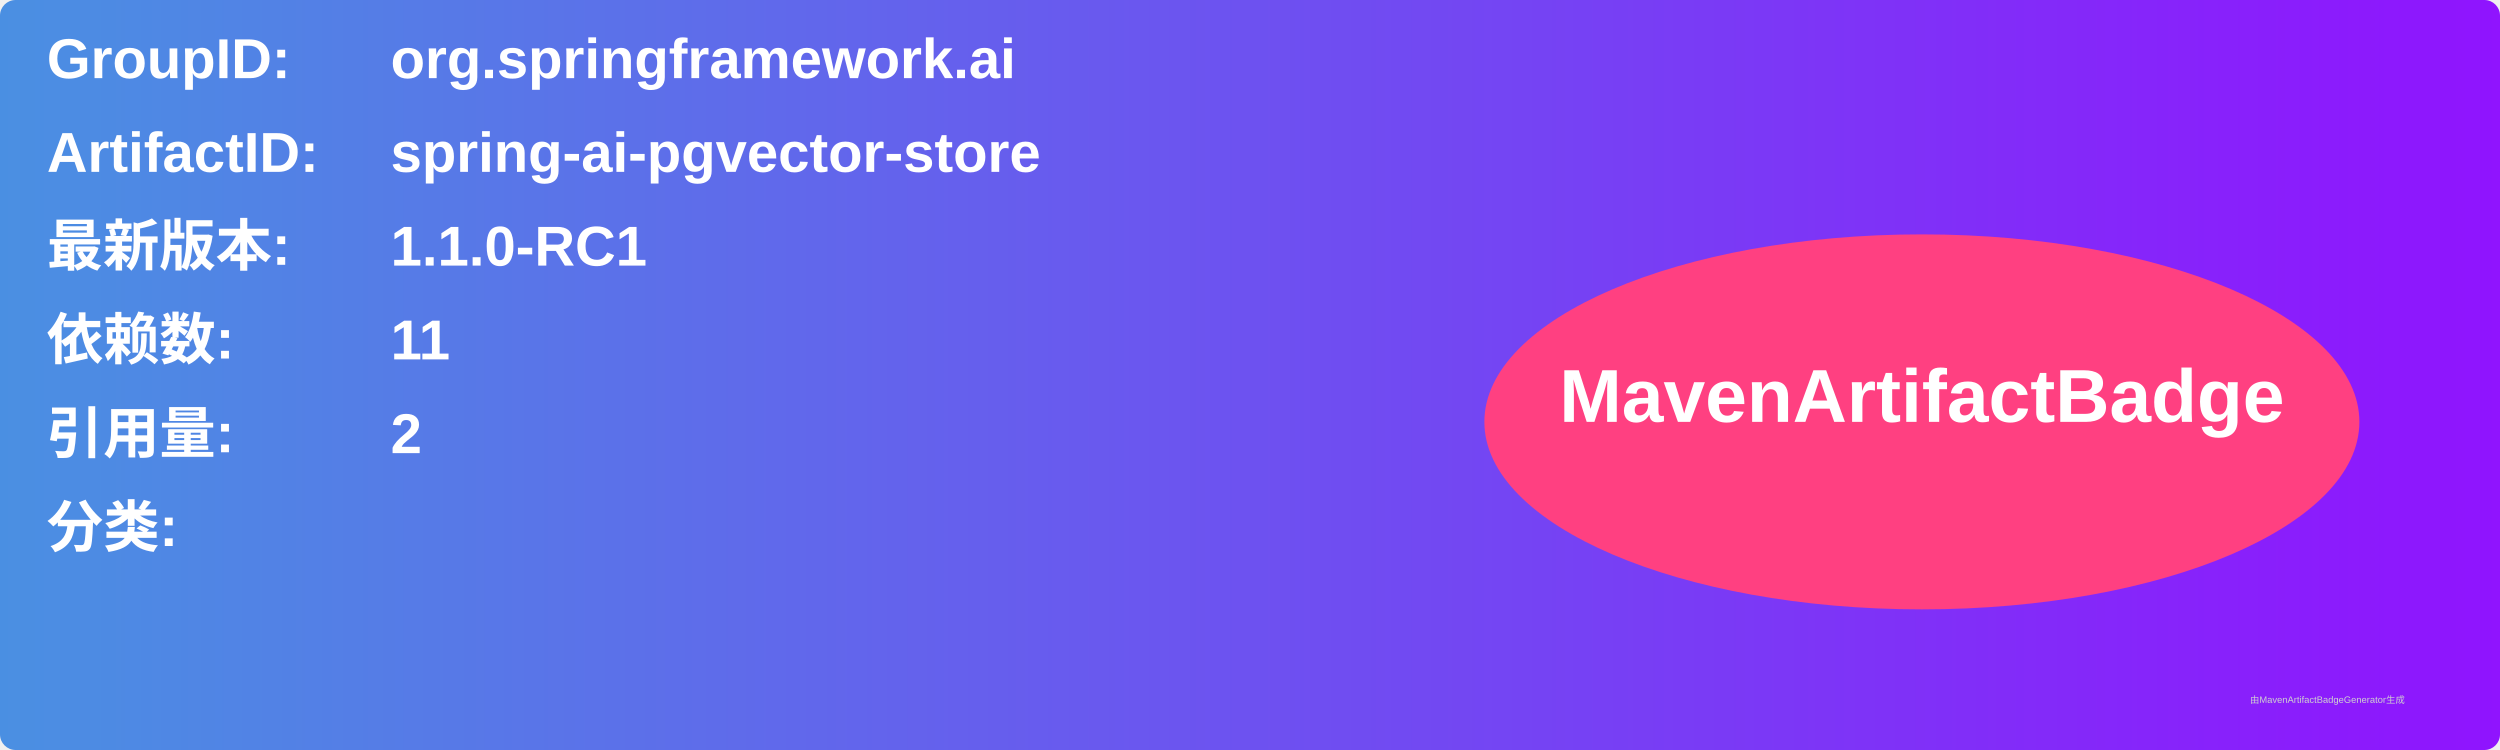
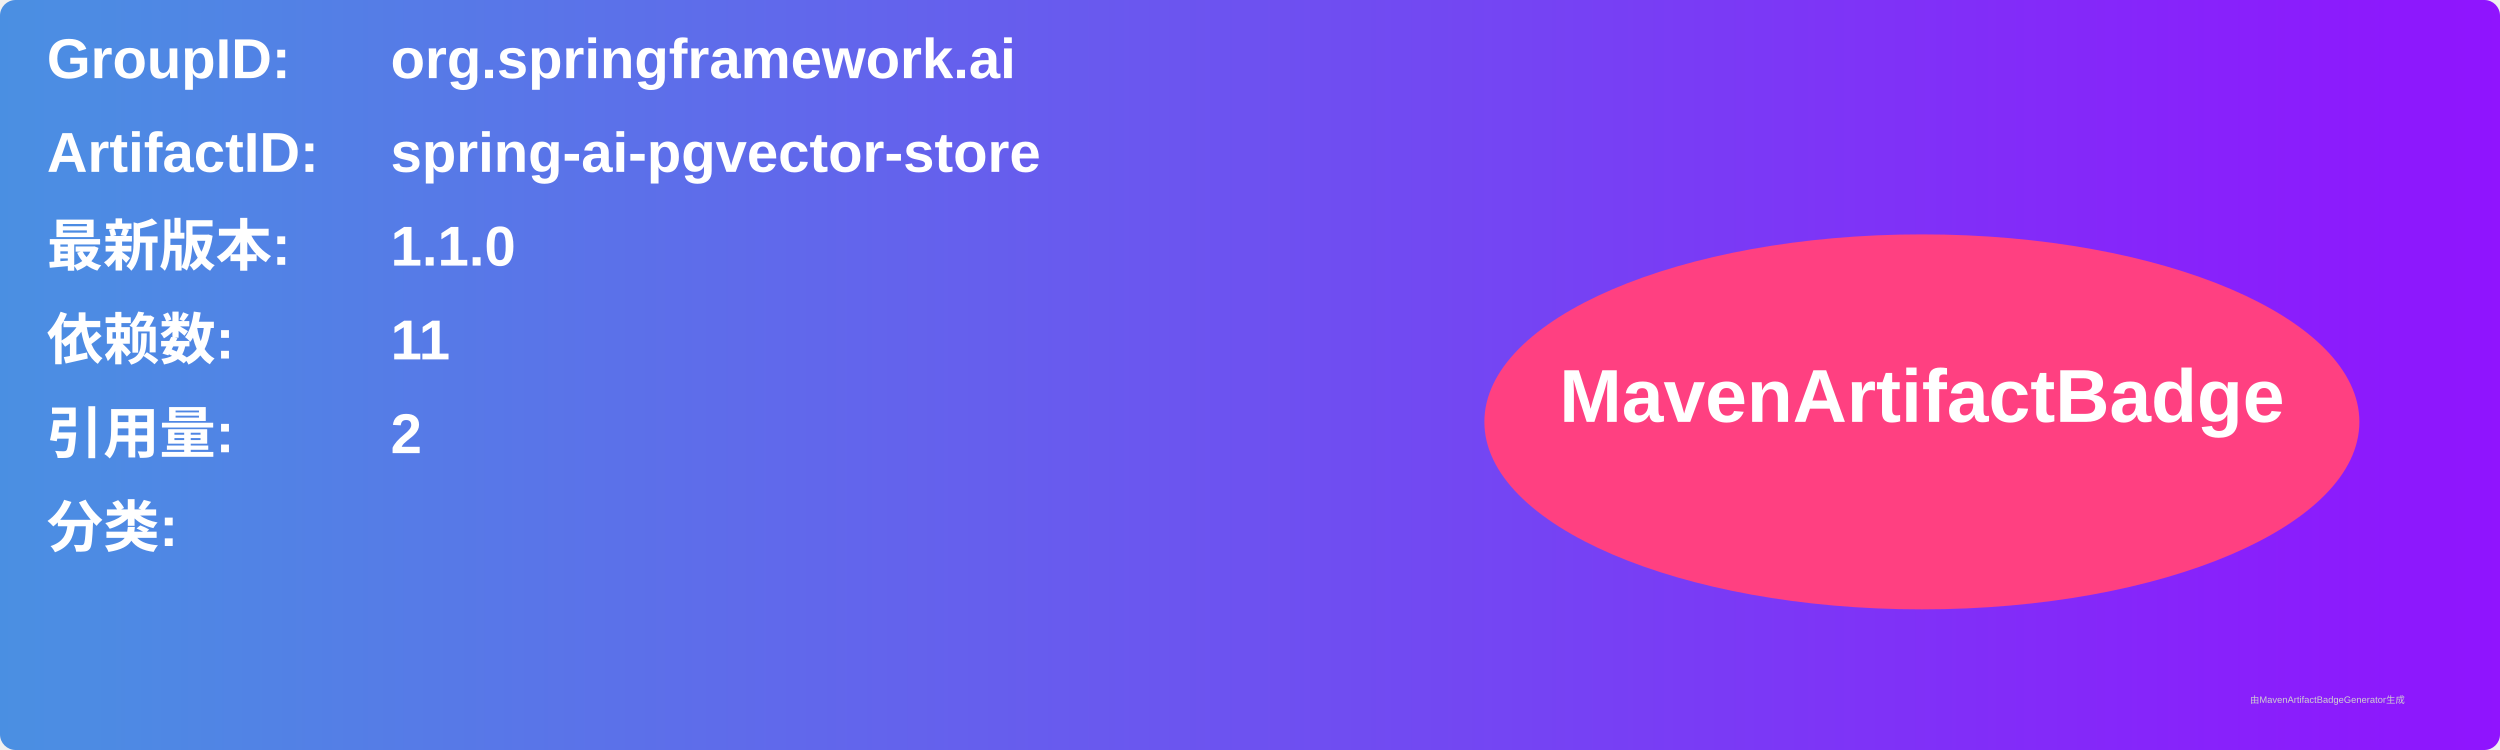
<svg xmlns="http://www.w3.org/2000/svg" width="800" height="240" viewBox="0 0 800 240">
  <linearGradient id="grad" x1="0%" y1="0%" x2="100%" y2="0%">
    <stop offset="0%" stop-color="#4a90e2" />
    <stop offset="100%" stop-color="#9013fe" />
  </linearGradient>
  <rect width="100%" height="100%" rx="5" ry="5" fill="url(#grad)" />
  <g transform="translate(15, 15)">
    <text x="0" y="10" font-family="Arial" font-size="18" fill="white" font-weight="bold" width="260">GroupID:</text>
    <text x="110" y="10" font-family="Arial" font-size="18" fill="white" font-weight="bold" width="460">org.springframework.ai</text>
    <text x="0" y="40" font-family="Arial" font-size="18" fill="white" font-weight="bold" width="260">ArtifactID:</text>
    <text x="110" y="40" font-family="Arial" font-size="18" fill="white" font-weight="bold" width="460">spring-ai-pgvector-store</text>
    <text x="0" y="70" font-family="Arial" font-size="18" fill="white" font-weight="bold">最新版本:</text>
    <text x="110" y="70" font-family="Arial" font-size="18" fill="white" font-weight="bold">
-       <tspan font-weight="bold">1.1.0-RC1</tspan>
+       <tspan font-weight="bold">1.1.0</tspan>
    </text>
    <text x="0" y="100" font-family="Arial" font-size="18" fill="white" font-weight="bold">依赖数: </text>
    <text x="110" y="100" font-family="Arial" font-size="18" fill="white">
      <tspan font-weight="bold">11</tspan>
    </text>
    <text x="0" y="130" font-family="Arial" font-size="18" fill="white" font-weight="bold">引用量: </text>
    <text x="110" y="130" font-family="Arial" font-size="18" fill="white">
      <tspan font-weight="bold">2</tspan>
    </text>
    <text x="0" y="160" font-family="Arial" font-size="18" fill="white" font-weight="bold">分类:</text>
    <text x="10" y="190" font-family="Arial" font-size="10" fill="white">
      <tspan font-weight="bold" />
    </text>
    <ellipse cx="600" cy="120" rx="140" ry="60" fill="#ff4081" />
    <text x="600" y="120" text-anchor="middle" font-family="Arial" font-size="24" fill="white" font-weight="bold">MavenArtifactBadge</text>
  </g>
  <text x="720" y="225" font-family="Arial" font-size="3" fill="#d0d0d0">由MavenArtifactBadgeGenerator生成</text>
</svg>
